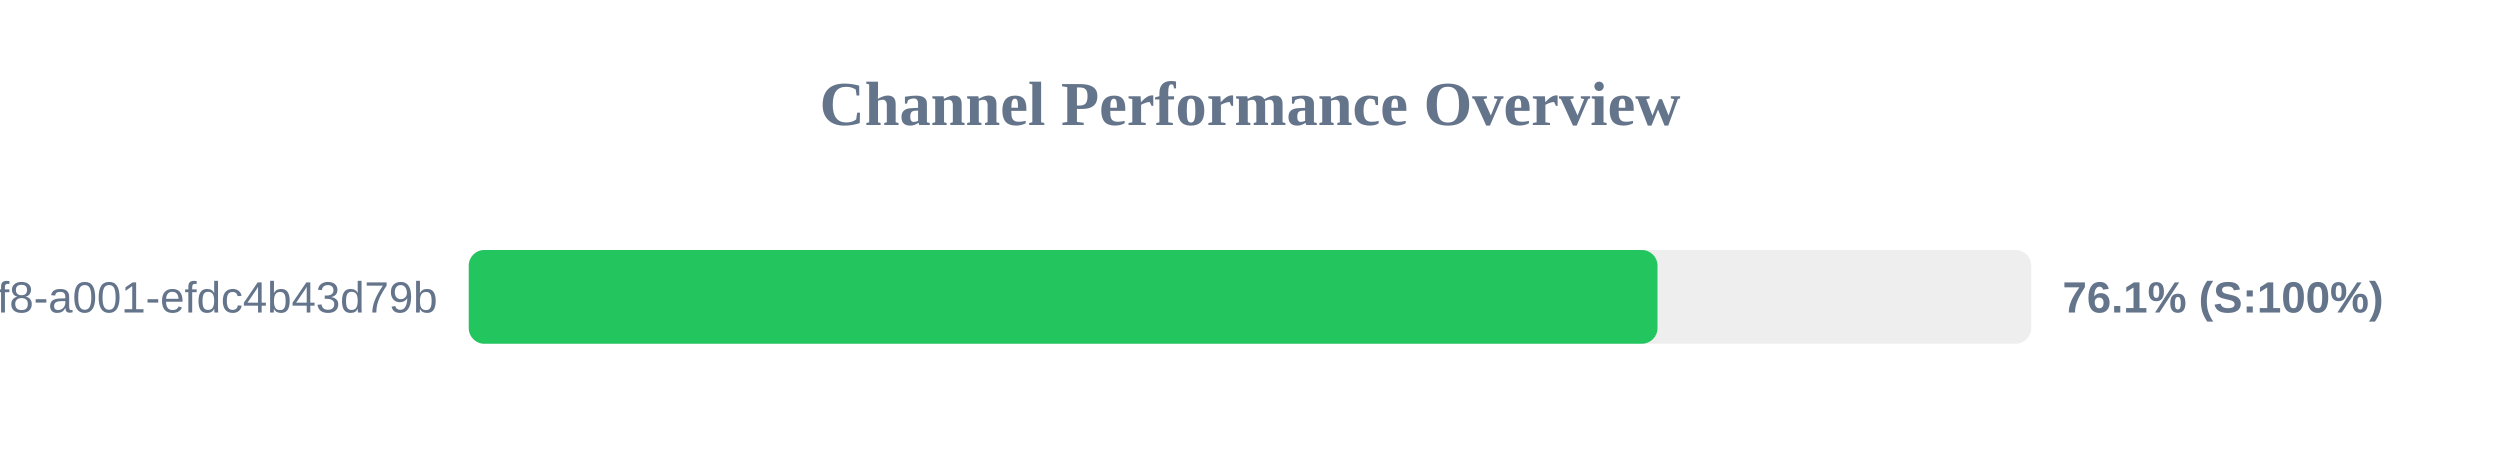
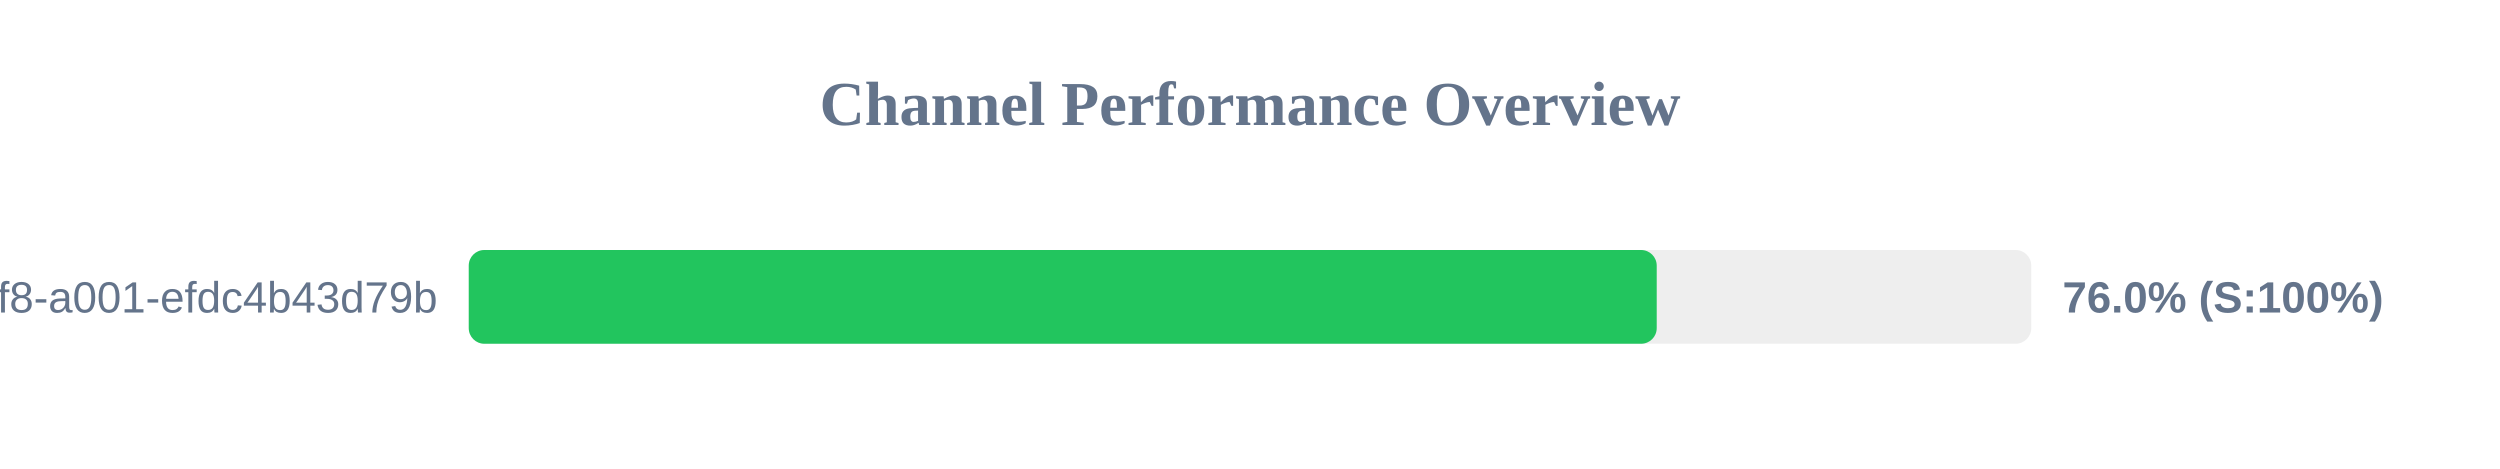
<svg xmlns="http://www.w3.org/2000/svg" width="800" height="150" version="1.1">
  <style>
        .row { font: 14px Arial; fill: #64748b; }
        .score { font: bold 14px Arial; fill: #64748b; }
    </style>
  <text x="400" y="40" text-anchor="middle" font-size="20px" font-weight="bold" fill="#64748b">Channel Performance Overview</text>
  <rect x="150" y="80" width="500" height="30" fill="#eee" rx="5" />
-   <rect x="150" y="80" width="380.4" height="30" fill="#22c55e" rx="5" />
+   <rect x="150" y="80" width="380.15" height="30" fill="#22c55e" rx="5" />
  <text x="140" y="100" text-anchor="end" class="row">?uuid=1fdb6b30-5371-4ff8-a001-efdc4b43d79b</text>
-   <text x="660" y="100" text-anchor="start" class="score">76.1% (S:100%)</text>
+   <text x="660" y="100" text-anchor="start" class="score">76.0% (S:100%)</text>
</svg>
